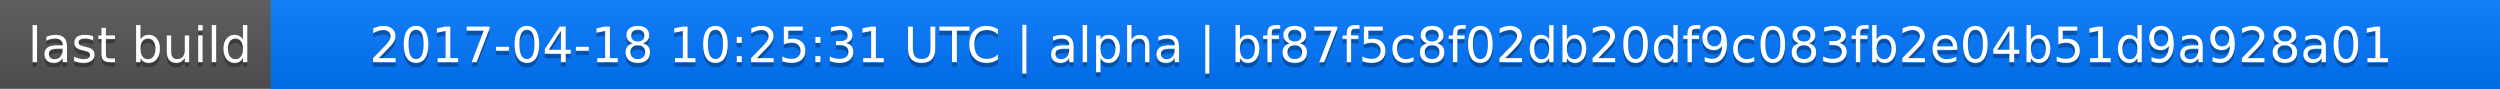
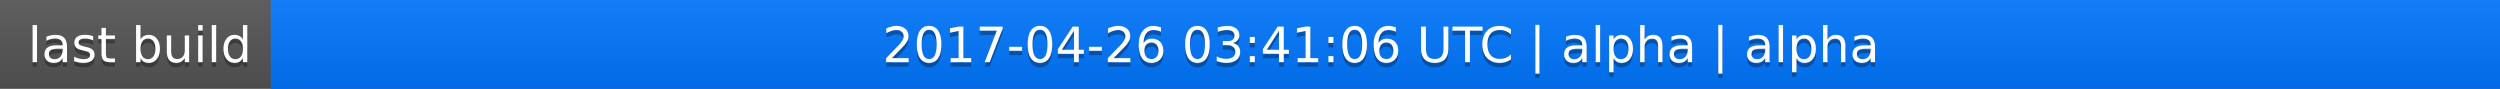
<svg xmlns="http://www.w3.org/2000/svg" width="563" height="20">
  <linearGradient id="a" x2="0" y2="100%">
    <stop offset="0" stop-color="#bbb" stop-opacity=".1" />
    <stop offset="1" stop-opacity=".1" />
  </linearGradient>
  <rect rx="0" width="563" height="20" fill="#555" />
  <rect rx="0" x="61" width="502" height="20" fill="#07f" />
  <path fill="#07f" d="M61 0h4v20h-4z" />
  <rect rx="0" width="563" height="20" fill="url(#a)" />
  <g fill="#fff" text-anchor="middle" font-family="DejaVu Sans,Verdana,Geneva,sans-serif" font-size="11">
    <text x="31.5" y="15" fill="#010101" fill-opacity=".3">last build</text>
    <text x="31.5" y="14">last build</text>
-     <text x="311" y="15" fill="#010101" fill-opacity=".3">2017-04-18 10:25:31 UTC | alpha | bf87f5c8f02db20df9c083fb2e04b51d9a928a01</text>
-     <text x="311" y="14">2017-04-18 10:25:31 UTC | alpha | bf87f5c8f02db20df9c083fb2e04b51d9a928a01</text>
+     <text x="311" y="15" fill="#010101" fill-opacity=".3">2017-04-26 03:41:06 UTC | alpha | alpha</text>
+     <text x="311" y="14">2017-04-26 03:41:06 UTC | alpha | alpha</text>
  </g>
</svg>
